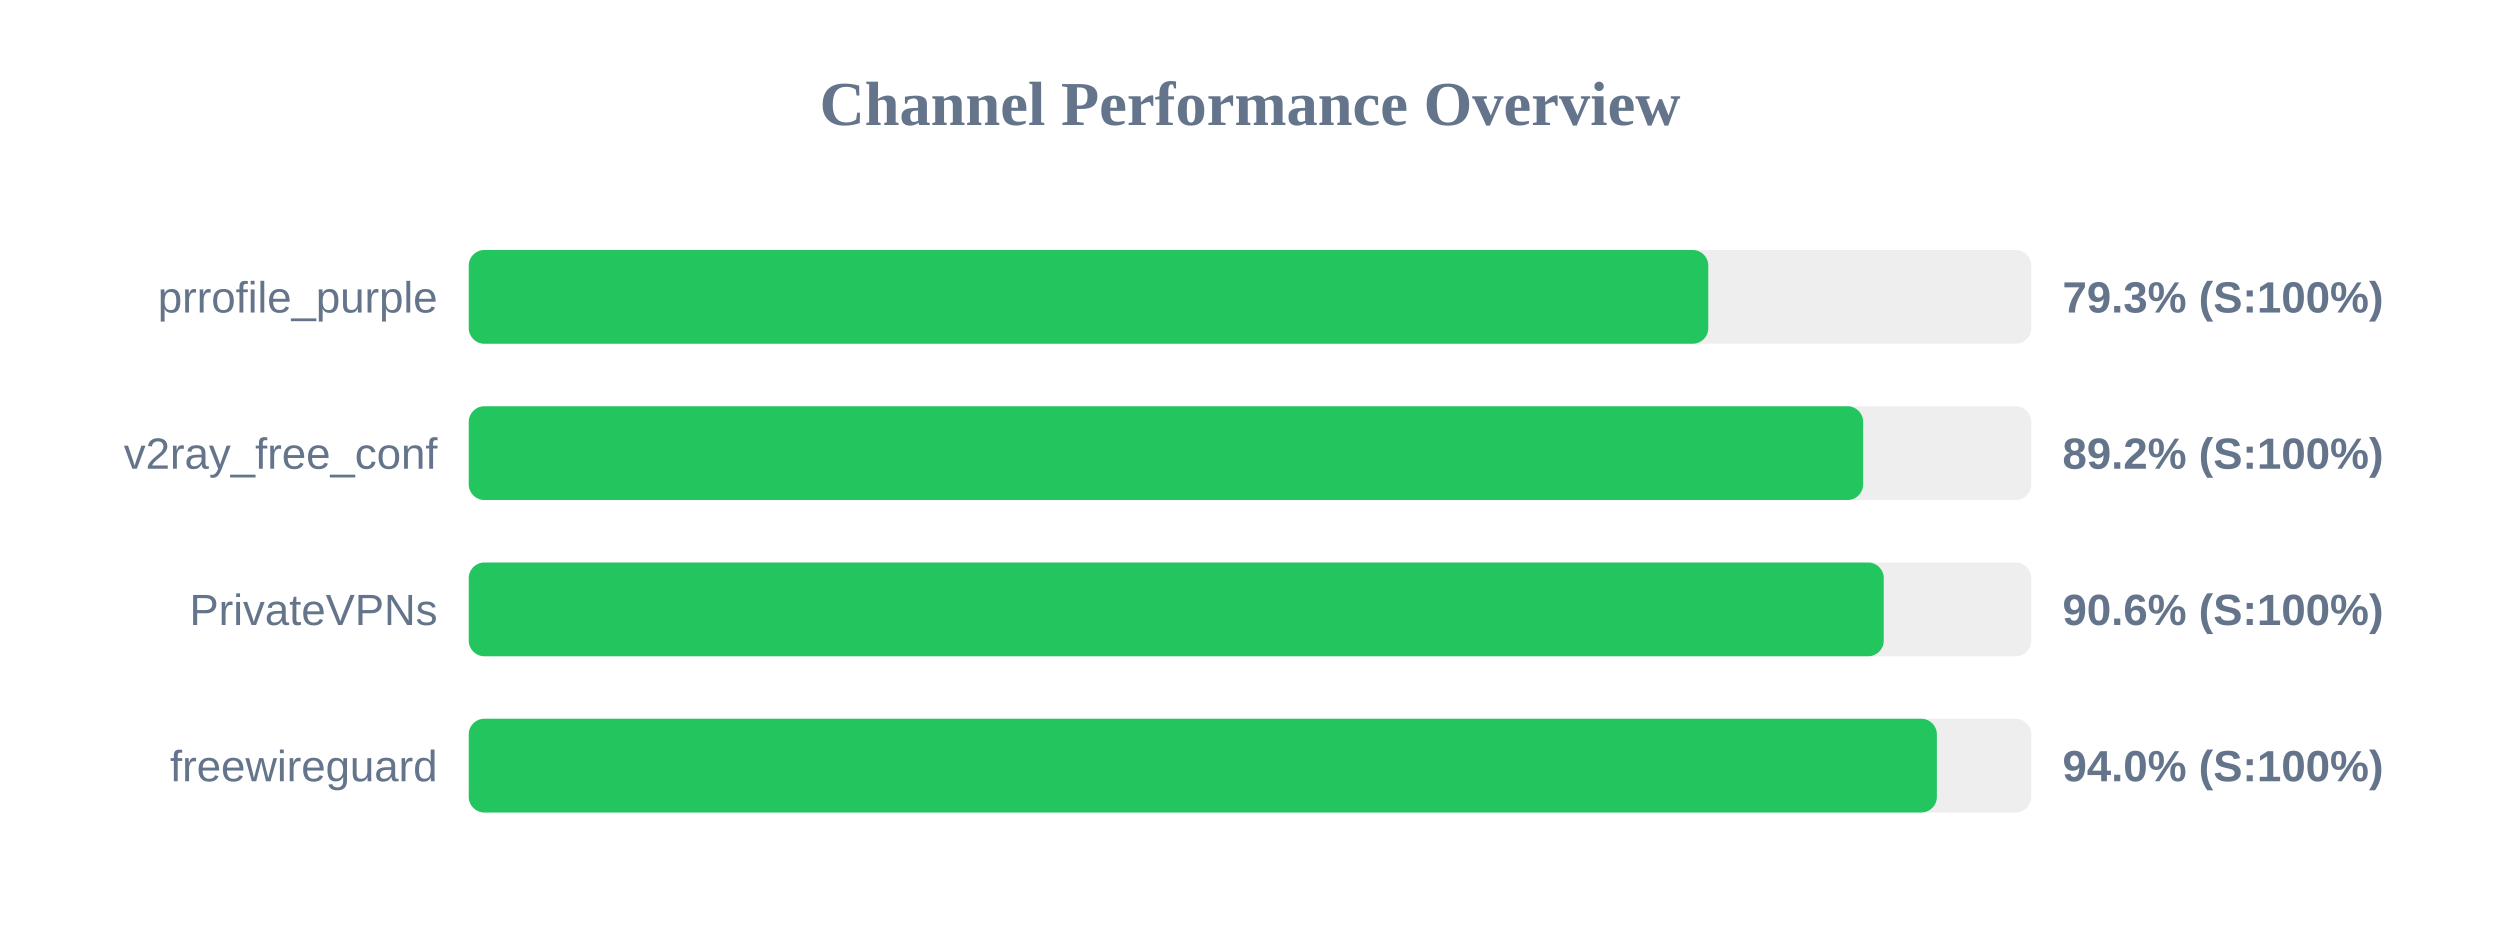
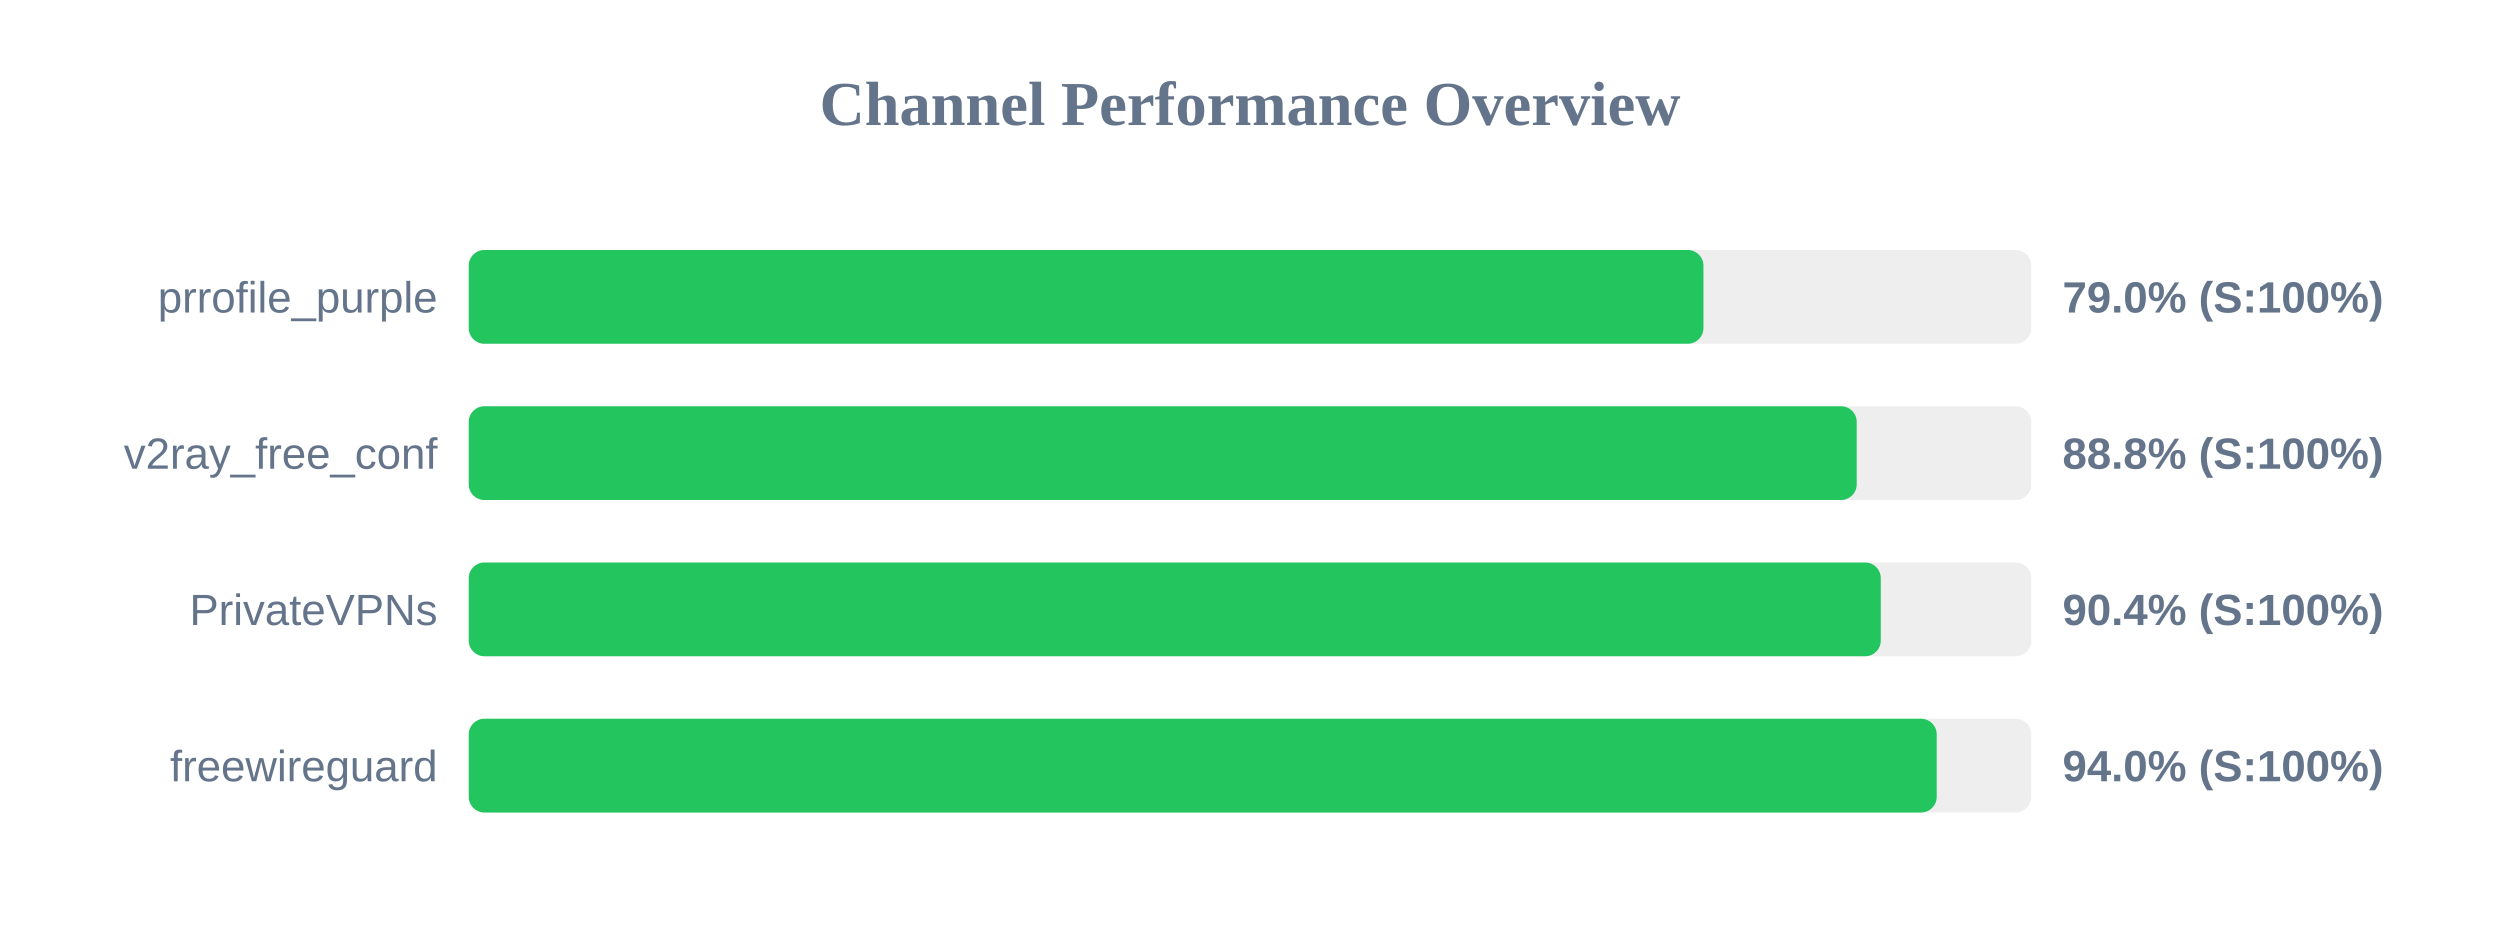
<svg xmlns="http://www.w3.org/2000/svg" width="800" height="300" version="1.1">
  <style>
        .row { font: 14px Arial; fill: #64748b; }
        .score { font: bold 14px Arial; fill: #64748b; }
    </style>
  <text x="400" y="40" text-anchor="middle" font-size="20px" font-weight="bold" fill="#64748b">Channel Performance Overview</text>
  <rect x="150" y="80" width="500" height="30" fill="#eee" rx="5" />
-   <rect x="150" y="80" width="396.65" height="30" fill="#22c55e" rx="5" />
+   <rect x="150" y="80" width="395.1" height="30" fill="#22c55e" rx="5" />
  <text x="140" y="100" text-anchor="end" class="row">prrofile_purple</text>
-   <text x="660" y="100" text-anchor="start" class="score">79.3% (S:100%)</text>
+   <text x="660" y="100" text-anchor="start" class="score">79.0% (S:100%)</text>
  <rect x="150" y="130" width="500" height="30" fill="#eee" rx="5" />
-   <rect x="150" y="130" width="446.2" height="30" fill="#22c55e" rx="5" />
+   <rect x="150" y="130" width="444.15" height="30" fill="#22c55e" rx="5" />
  <text x="140" y="150" text-anchor="end" class="row">v2ray_free_conf</text>
-   <text x="660" y="150" text-anchor="start" class="score">89.2% (S:100%)</text>
+   <text x="660" y="150" text-anchor="start" class="score">88.8% (S:100%)</text>
  <rect x="150" y="180" width="500" height="30" fill="#eee" rx="5" />
-   <rect x="150" y="180" width="452.8" height="30" fill="#22c55e" rx="5" />
+   <rect x="150" y="180" width="451.85" height="30" fill="#22c55e" rx="5" />
  <text x="140" y="200" text-anchor="end" class="row">PrivateVPNs</text>
-   <text x="660" y="200" text-anchor="start" class="score">90.6% (S:100%)</text>
+   <text x="660" y="200" text-anchor="start" class="score">90.4% (S:100%)</text>
  <rect x="150" y="230" width="500" height="30" fill="#eee" rx="5" />
-   <rect x="150" y="230" width="469.8" height="30" fill="#22c55e" rx="5" />
+   <rect x="150" y="230" width="469.75" height="30" fill="#22c55e" rx="5" />
  <text x="140" y="250" text-anchor="end" class="row">freewireguard</text>
  <text x="660" y="250" text-anchor="start" class="score">94.0% (S:100%)</text>
</svg>
